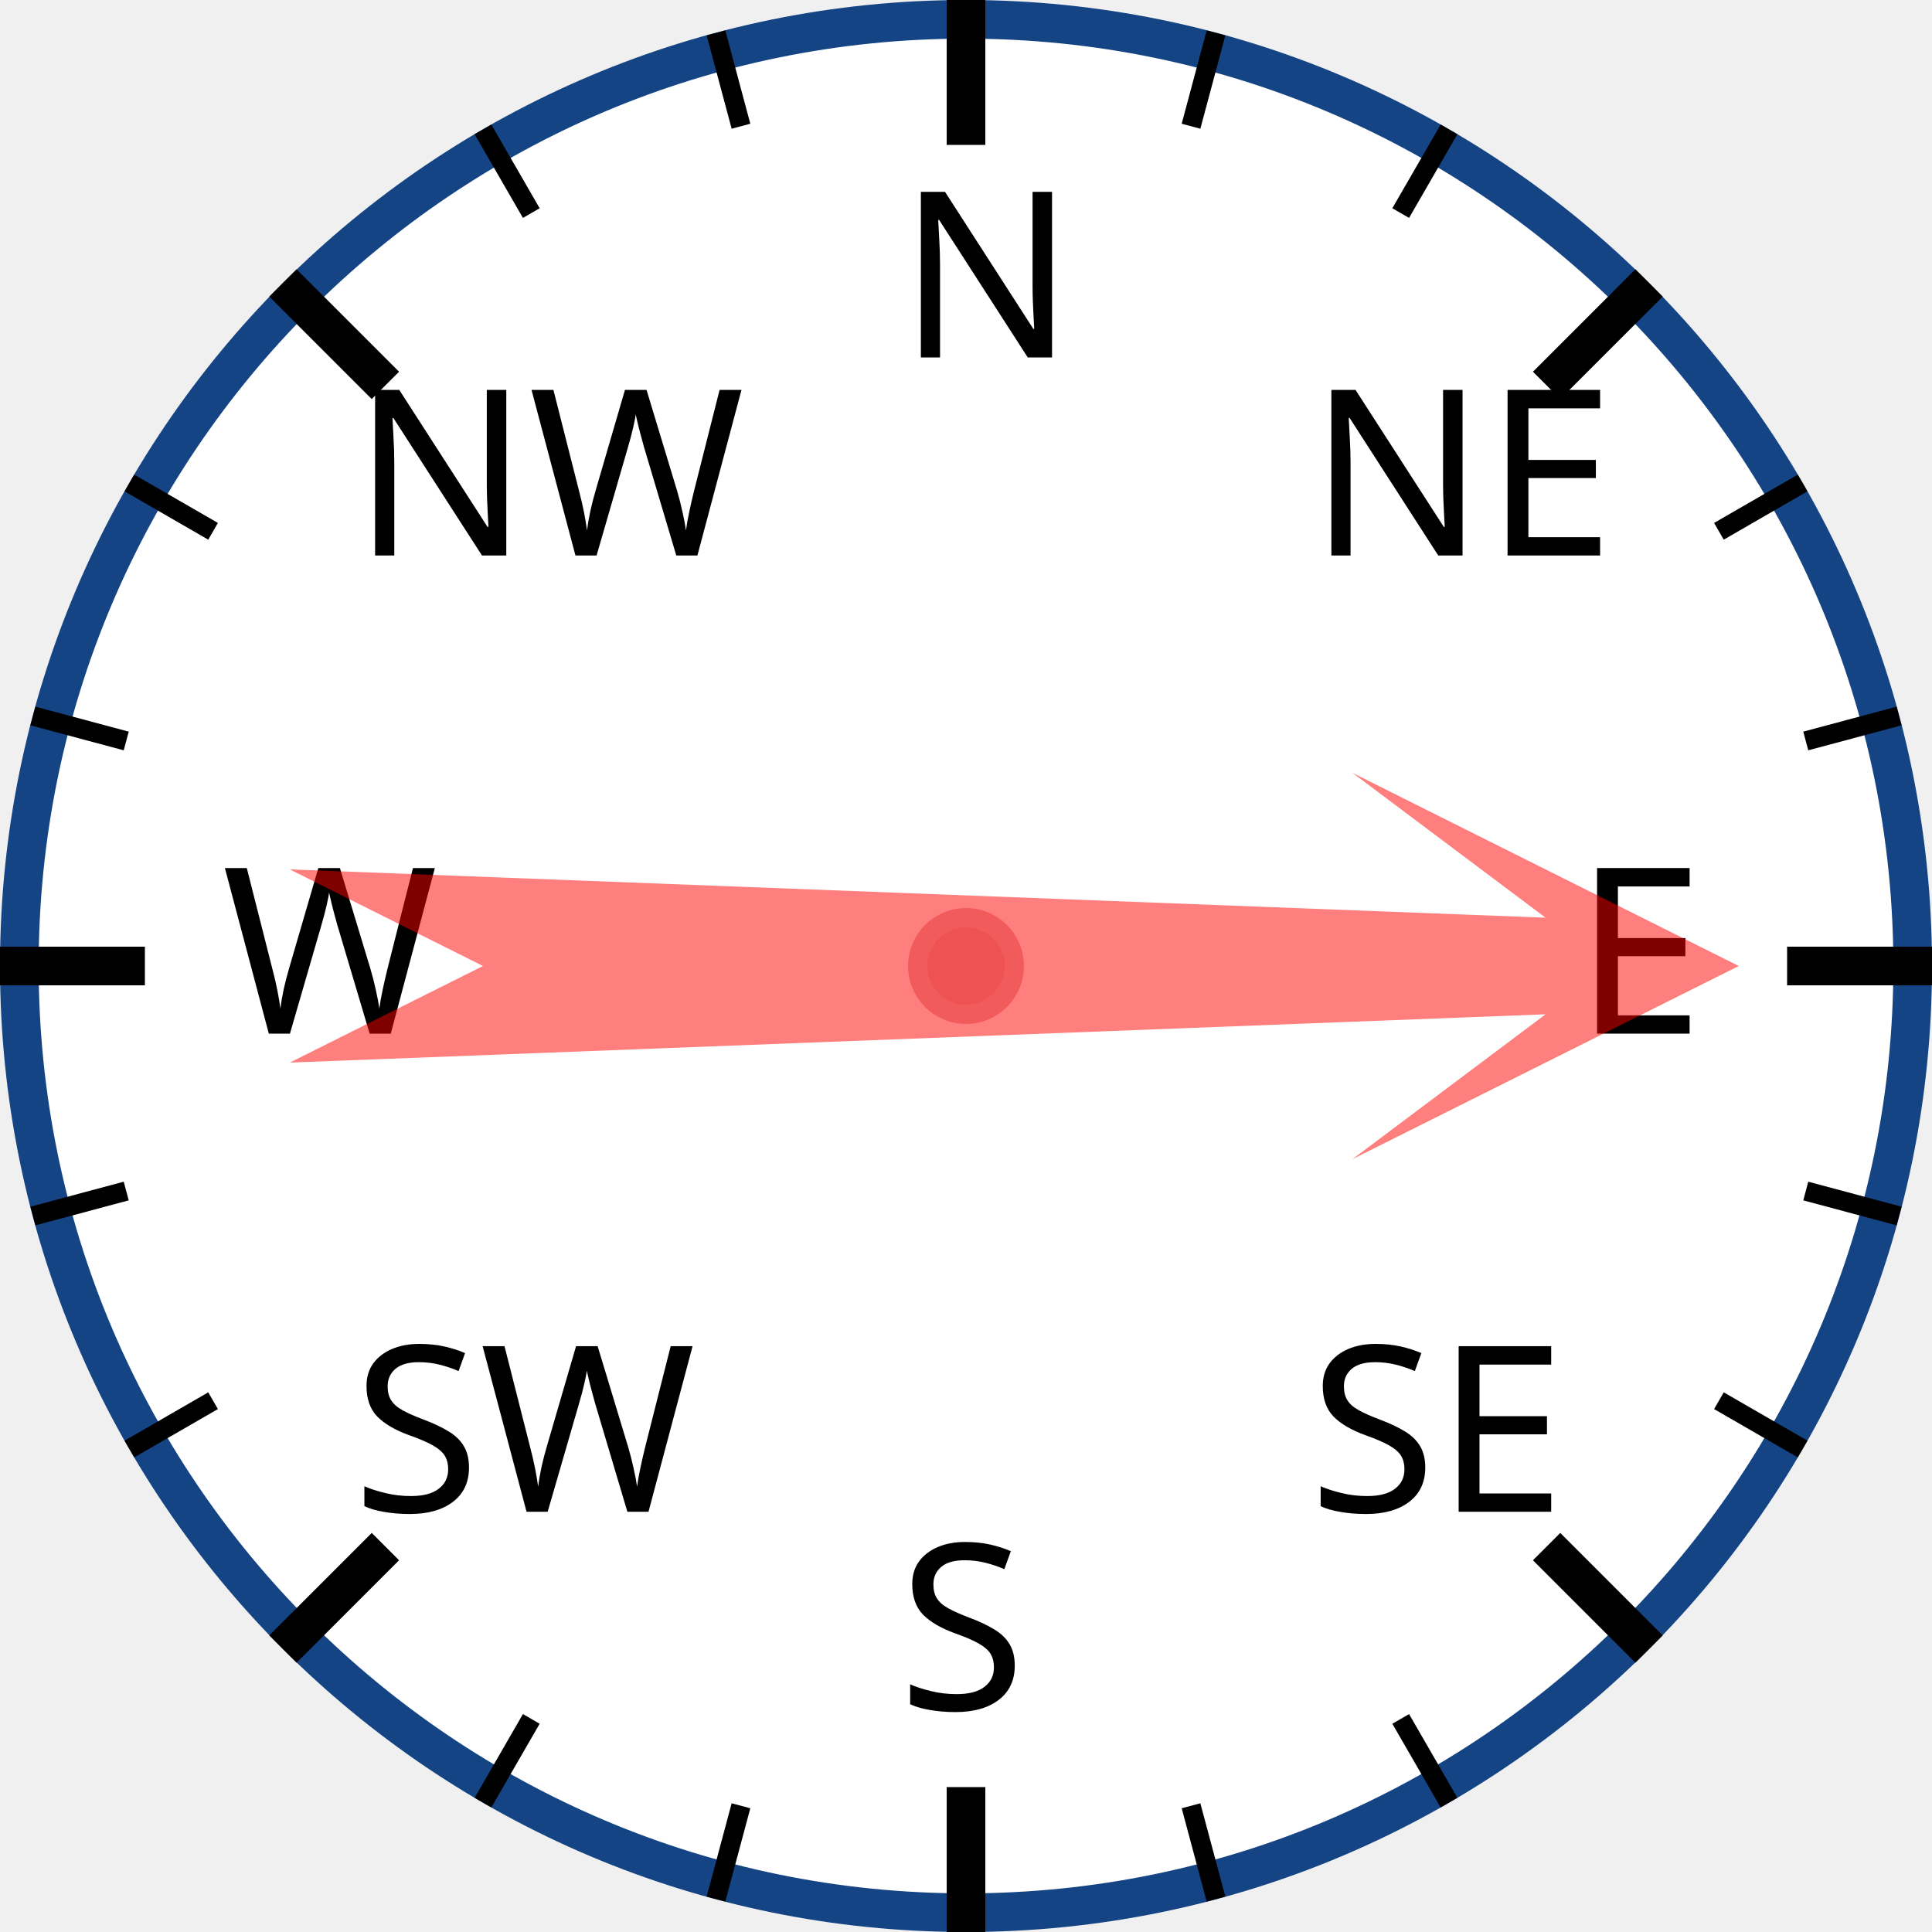
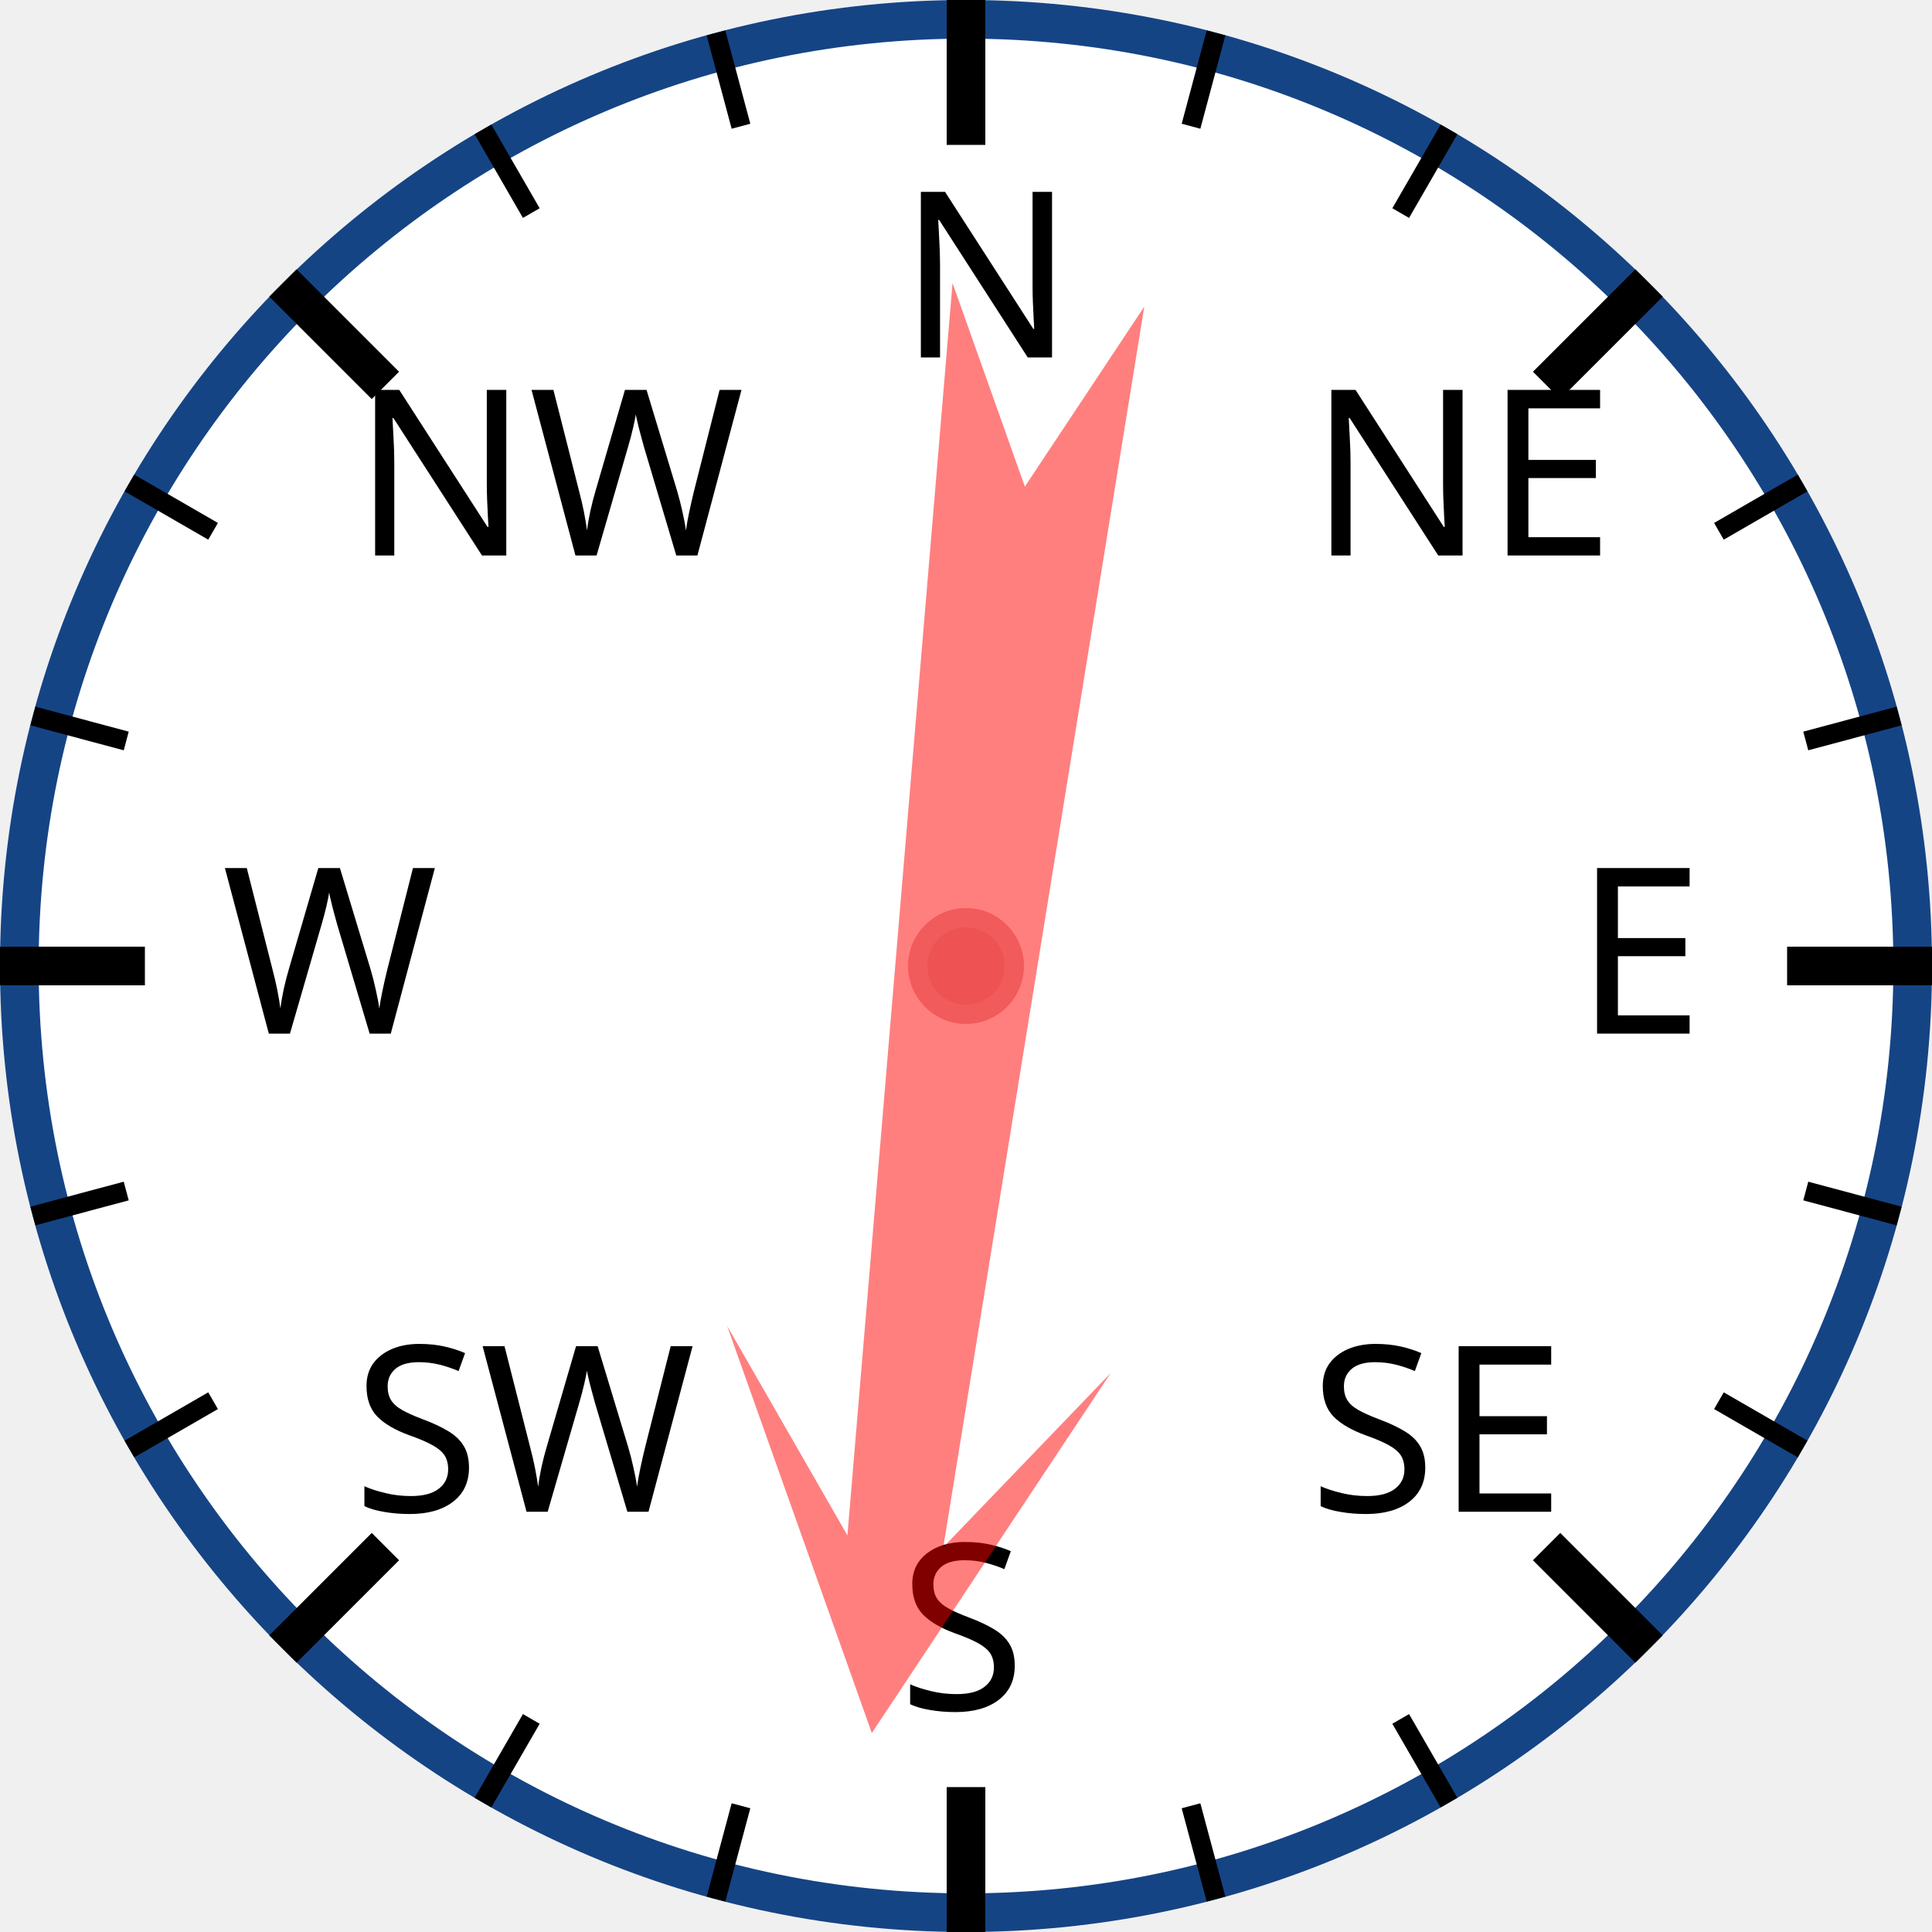
<svg xmlns="http://www.w3.org/2000/svg" width="120px" height="120px" viewBox="0 0 200 200">
  <circle cx="100" cy="100" r="98" style="fill: white; stroke: #154485; stroke-width: 4;" />
  <text x="93.0" y="37.0" style="font-family: sans-serif; font-size: 18pt;">N</text>
  <line x1="100.0" y1="0.0" x2="100.0" y2="15.0" style="stroke: black; stroke-width: 4;" />
  <line x1="74.118" y1="3.407" x2="76.706" y2="13.067" style="stroke: black; stroke-width: 2;" />
  <line x1="50" y1="13.397" x2="55" y2="22.058" style="stroke: black; stroke-width: 2;" />
  <text x="36.503" y="57.503" style="font-family: sans-serif; font-size: 18pt;">NW</text>
  <line x1="29.289" y1="29.289" x2="39.896" y2="39.896" style="stroke: black; stroke-width: 4;" />
  <line x1="13.397" y1="50" x2="22.058" y2="55" style="stroke: black; stroke-width: 2;" />
  <line x1="3.407" y1="74.118" x2="13.067" y2="76.706" style="stroke: black; stroke-width: 2;" />
  <text x="23.0" y="107.0" style="font-family: sans-serif; font-size: 18pt;">W</text>
  <line x1="0.0" y1="100.0" x2="15.0" y2="100.0" style="stroke: black; stroke-width: 4;" />
  <line x1="3.407" y1="125.882" x2="13.067" y2="123.294" style="stroke: black; stroke-width: 2;" />
  <line x1="13.397" y1="150" x2="22.058" y2="145" style="stroke: black; stroke-width: 2;" />
  <text x="36.503" y="156.497" style="font-family: sans-serif; font-size: 18pt;">SW</text>
  <line x1="29.289" y1="170.711" x2="39.896" y2="160.104" style="stroke: black; stroke-width: 4;" />
  <line x1="50" y1="186.603" x2="55" y2="177.942" style="stroke: black; stroke-width: 2;" />
  <line x1="74.118" y1="196.593" x2="76.706" y2="186.933" style="stroke: black; stroke-width: 2;" />
  <text x="93" y="177.0" style="font-family: sans-serif; font-size: 18pt;">S</text>
  <line x1="100" y1="200.0" x2="100" y2="185.0" style="stroke: black; stroke-width: 4;" />
  <line x1="125.882" y1="196.593" x2="123.294" y2="186.933" style="stroke: black; stroke-width: 2;" />
  <line x1="150.0" y1="186.603" x2="145.0" y2="177.942" style="stroke: black; stroke-width: 2;" />
  <text x="135.497" y="156.497" style="font-family: sans-serif; font-size: 18pt;">SE</text>
  <line x1="170.711" y1="170.711" x2="160.104" y2="160.104" style="stroke: black; stroke-width: 4;" />
  <line x1="186.603" y1="150" x2="177.942" y2="145" style="stroke: black; stroke-width: 2;" />
  <line x1="196.593" y1="125.882" x2="186.933" y2="123.294" style="stroke: black; stroke-width: 2;" />
  <text x="163.0" y="107" style="font-family: sans-serif; font-size: 18pt;">E</text>
  <line x1="200.0" y1="100" x2="185.0" y2="100" style="stroke: black; stroke-width: 4;" />
  <line x1="196.593" y1="74.118" x2="186.933" y2="76.706" style="stroke: black; stroke-width: 2;" />
  <line x1="186.603" y1="50" x2="177.942" y2="55" style="stroke: black; stroke-width: 2;" />
  <text x="135.497" y="57.503" style="font-family: sans-serif; font-size: 18pt;">NE</text>
  <line x1="170.711" y1="29.289" x2="160.104" y2="39.896" style="stroke: black; stroke-width: 4;" />
  <line x1="150" y1="13.397" x2="145" y2="22.058" style="stroke: black; stroke-width: 2;" />
  <line x1="125.882" y1="3.407" x2="123.294" y2="13.067" style="stroke: black; stroke-width: 2;" />
-   <polygon points="100 20 120 60 105 40 110 170 100 150 90 170 95 40 80 60" style="fill: red; fill-opacity: 0.5;" transform="rotate(90,100,100)" />
+   <polygon points="100 20 120 60 105 40 110 170 100 150 90 170 95 40 80 60" style="fill: red; fill-opacity: 0.5;" transform="rotate(187,100,100)" />
  <circle cx="100" cy="100" r="5" style="fill: #EE5252; stroke: #F25B5B; stroke-width: 2;" />
</svg>
